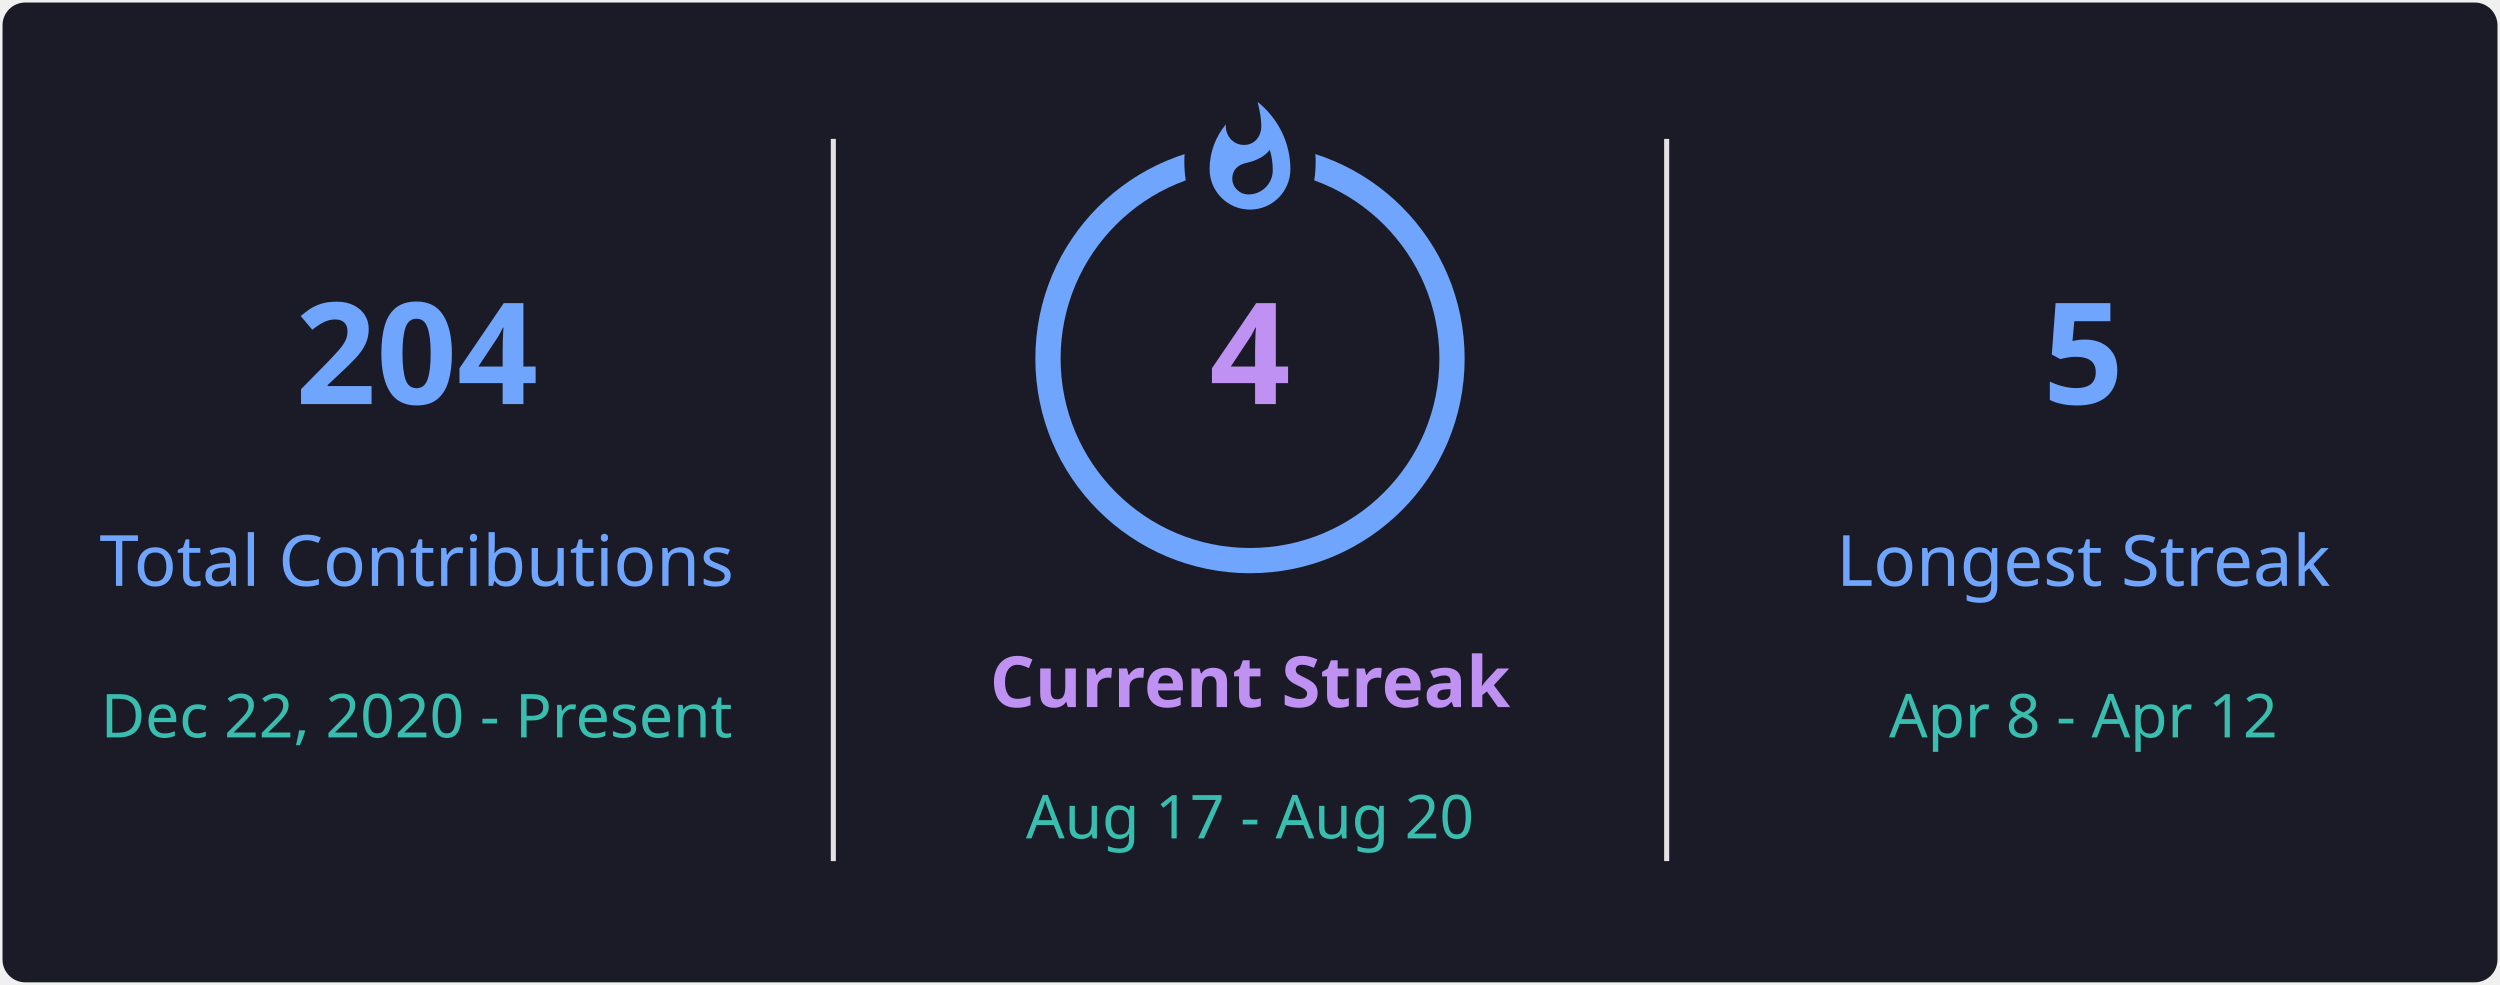
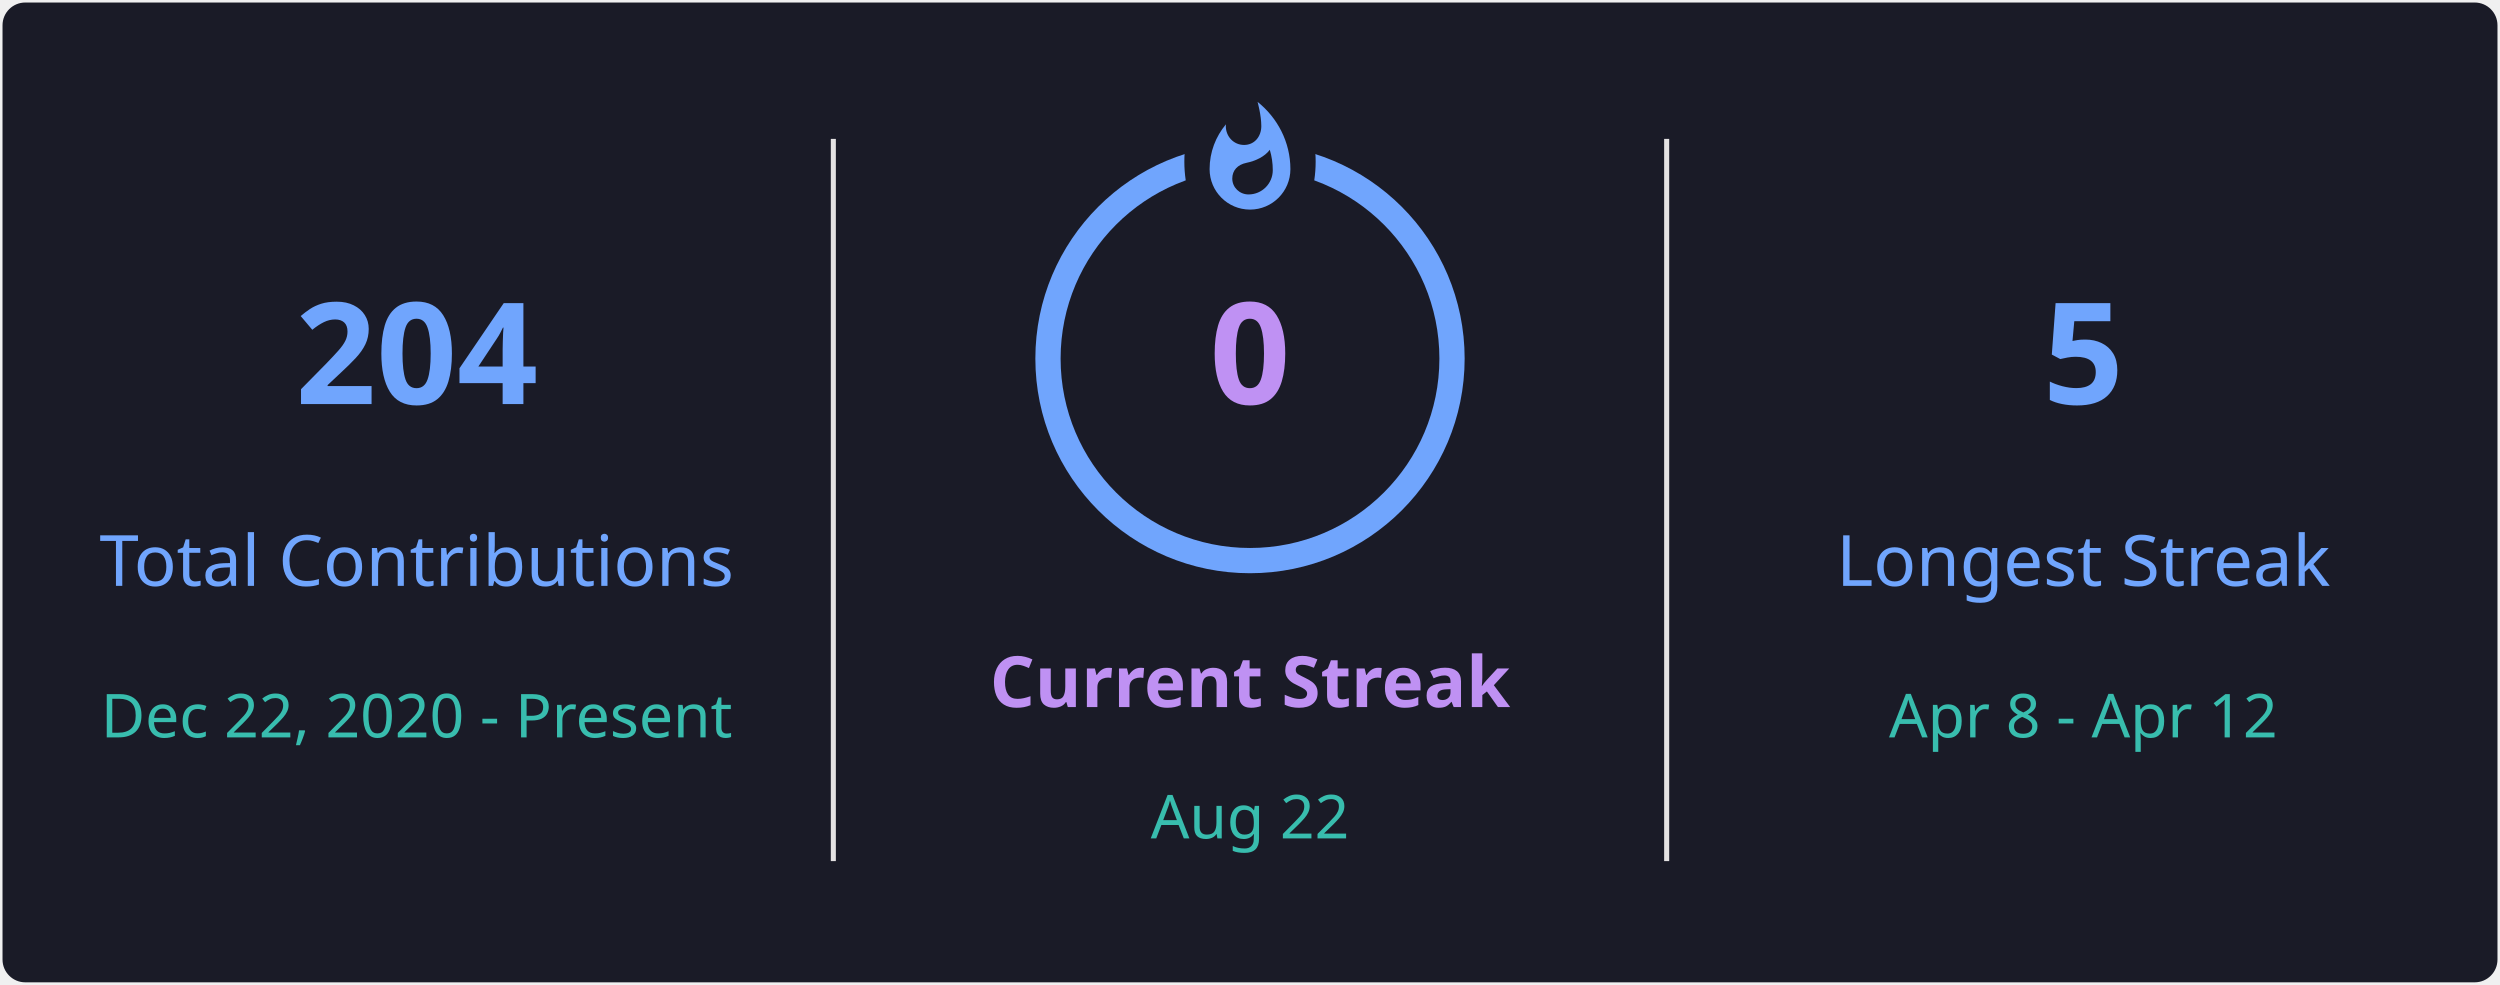
<svg xmlns="http://www.w3.org/2000/svg" style="isolation: isolate" viewBox="0 0 495 195" width="495px" height="195px" direction="ltr">
  <defs>
    <clipPath id="outer_rectangle">
      <rect width="495" height="195" rx="4.5" />
    </clipPath>
    <mask id="mask_out_ring_behind_fire">
      <rect width="495" height="195" fill="white" />
      <ellipse id="mask-ellipse" cx="247.5" cy="32" rx="13" ry="18" fill="black" />
    </mask>
  </defs>
  <g clip-path="url(#outer_rectangle)">
    <g style="isolation: isolate">
      <rect stroke="#000000" stroke-opacity="0" fill="#1A1B27" rx="4.5" x="0.5" y="0.5" width="494" height="194" />
    </g>
    <g style="isolation: isolate">
      <line x1="165" y1="28" x2="165" y2="170" vector-effect="non-scaling-stroke" stroke-width="1" stroke="#E4E2E2" stroke-linejoin="miter" stroke-linecap="square" stroke-miterlimit="3" />
      <line x1="330" y1="28" x2="330" y2="170" vector-effect="non-scaling-stroke" stroke-width="1" stroke="#E4E2E2" stroke-linejoin="miter" stroke-linecap="square" stroke-miterlimit="3" />
    </g>
    <g style="isolation: isolate">
      <g transform="translate(82.5, 48)">
        <text x="0" y="32" stroke-width="0" text-anchor="middle" fill="#70A5FD" stroke="none" font-family="&quot;Segoe UI&quot;, Ubuntu, sans-serif" font-weight="700" font-size="28px" font-style="normal" style="opacity: 1; opacity: 1;">
                        204
                    </text>
      </g>
      <g transform="translate(82.5, 84)">
        <text x="0" y="32" stroke-width="0" text-anchor="middle" fill="#70A5FD" stroke="none" font-family="&quot;Segoe UI&quot;, Ubuntu, sans-serif" font-weight="400" font-size="14px" font-style="normal" style="opacity: 1; opacity: 1;">
                        Total Contributions
                    </text>
      </g>
      <g transform="translate(82.5, 114)">
        <text x="0" y="32" stroke-width="0" text-anchor="middle" fill="#38BDAE" stroke="none" font-family="&quot;Segoe UI&quot;, Ubuntu, sans-serif" font-weight="400" font-size="12px" font-style="normal" style="opacity: 1; opacity: 1;">
                        Dec 22, 2020 - Present
                    </text>
      </g>
    </g>
    <g style="isolation: isolate">
      <g transform="translate(247.5, 108)">
        <text x="0" y="32" stroke-width="0" text-anchor="middle" fill="#BF91F3" stroke="none" font-family="&quot;Segoe UI&quot;, Ubuntu, sans-serif" font-weight="700" font-size="14px" font-style="normal" style="opacity: 1; opacity: 1;">
                        Current Streak
                    </text>
      </g>
      <g transform="translate(247.5, 145)">
        <text x="0" y="21" stroke-width="0" text-anchor="middle" fill="#38BDAE" stroke="none" font-family="&quot;Segoe UI&quot;, Ubuntu, sans-serif" font-weight="400" font-size="12px" font-style="normal" style="opacity: 1; opacity: 1;">
-                         Aug 17 - Aug 20
+                         Aug 22
                    </text>
      </g>
      <g mask="url(#mask_out_ring_behind_fire)">
        <circle cx="247.5" cy="71" r="40" fill="none" stroke="#70A5FD" stroke-width="5" style="opacity: 1; opacity: 1;" />
      </g>
      <g transform="translate(247.5, 19.5)" stroke-opacity="0" style="opacity: 1; opacity: 1;">
        <path d="M -12 -0.5 L 15 -0.5 L 15 23.5 L -12 23.5 L -12 -0.5 Z" fill="none" />
        <path d="M 1.5 0.67 C 1.5 0.67 2.24 3.32 2.24 5.47 C 2.24 7.53 0.89 9.2 -1.17 9.2 C -3.23 9.2 -4.79 7.53 -4.79 5.47 L -4.76 5.11 C -6.78 7.51 -8 10.62 -8 13.99 C -8 18.41 -4.42 22 0 22 C 4.42 22 8 18.41 8 13.99 C 8 8.6 5.41 3.79 1.5 0.67 Z M -0.29 19 C -2.07 19 -3.51 17.6 -3.51 15.86 C -3.51 14.24 -2.46 13.1 -0.7 12.74 C 1.07 12.38 2.9 11.53 3.92 10.16 C 4.31 11.45 4.51 12.81 4.51 14.2 C 4.51 16.85 2.36 19 -0.29 19 Z" fill="#70A5FD" stroke-opacity="0" />
      </g>
      <g transform="translate(247.5, 48)">
        <text x="0" y="32" stroke-width="0" text-anchor="middle" fill="#BF91F3" stroke="none" font-family="&quot;Segoe UI&quot;, Ubuntu, sans-serif" font-weight="700" font-size="28px" font-style="normal" style="font-size: 28px;">
-                         4
+                         0
                    </text>
      </g>
    </g>
    <g style="isolation: isolate">
      <g transform="translate(412.5, 48)">
        <text x="0" y="32" stroke-width="0" text-anchor="middle" fill="#70A5FD" stroke="none" font-family="&quot;Segoe UI&quot;, Ubuntu, sans-serif" font-weight="700" font-size="28px" font-style="normal" style="opacity: 1; opacity: 1;">
                        5
                    </text>
      </g>
      <g transform="translate(412.5, 84)">
        <text x="0" y="32" stroke-width="0" text-anchor="middle" fill="#70A5FD" stroke="none" font-family="&quot;Segoe UI&quot;, Ubuntu, sans-serif" font-weight="400" font-size="14px" font-style="normal" style="opacity: 1; opacity: 1;">
                        Longest Streak
                    </text>
      </g>
      <g transform="translate(412.5, 114)">
        <text x="0" y="32" stroke-width="0" text-anchor="middle" fill="#38BDAE" stroke="none" font-family="&quot;Segoe UI&quot;, Ubuntu, sans-serif" font-weight="400" font-size="12px" font-style="normal" style="opacity: 1; opacity: 1;">
                        Apr 8 - Apr 12
                    </text>
      </g>
    </g>
  </g>
</svg>
